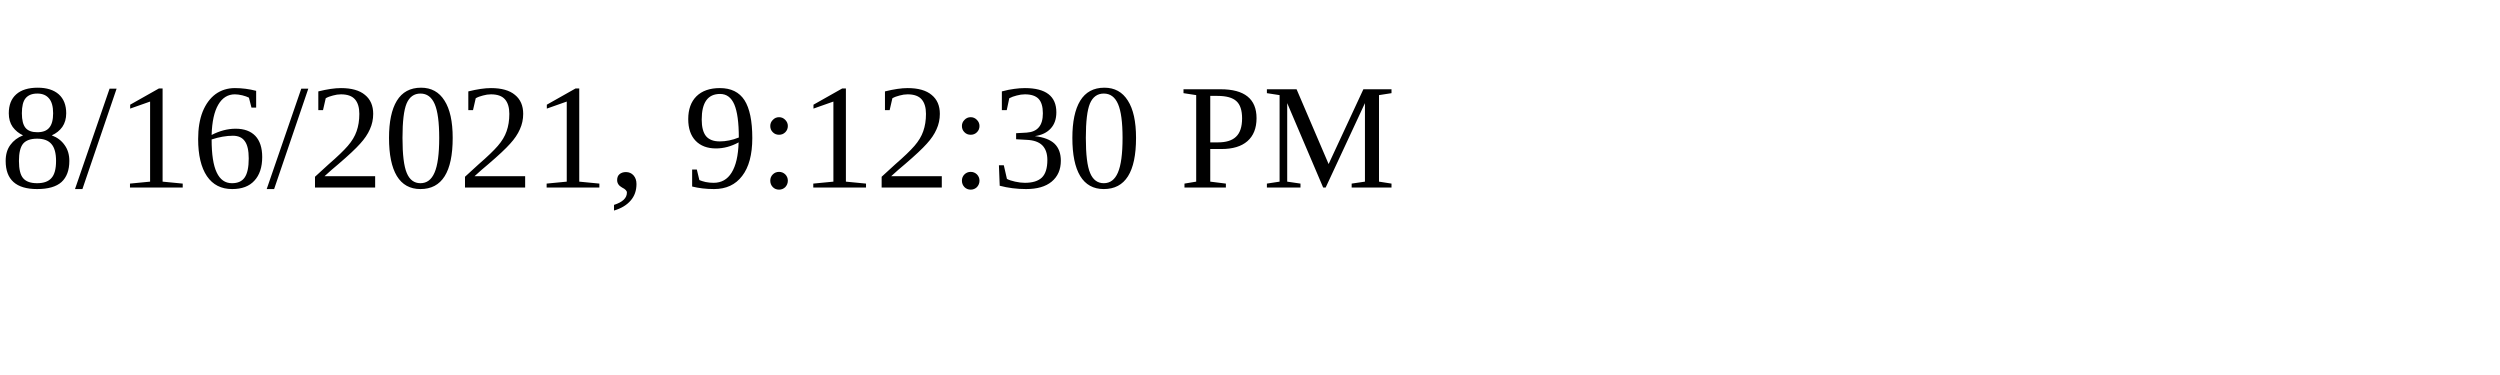
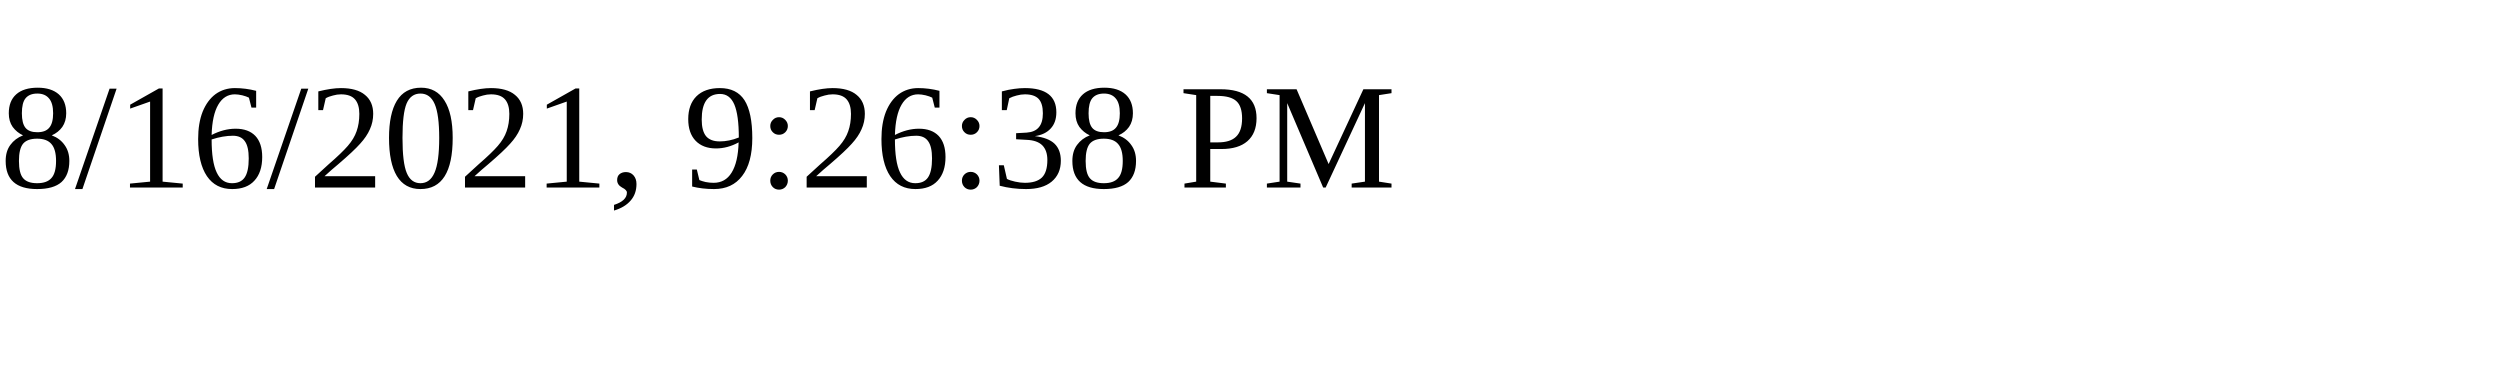
<svg xmlns="http://www.w3.org/2000/svg" height="30" width="200">
-   <text x="0" y="15">8/16/2021, 9:12:30 PM</text>
+   <text x="0" y="15">8/16/2021, 9:26:38 PM</text>
</svg>
